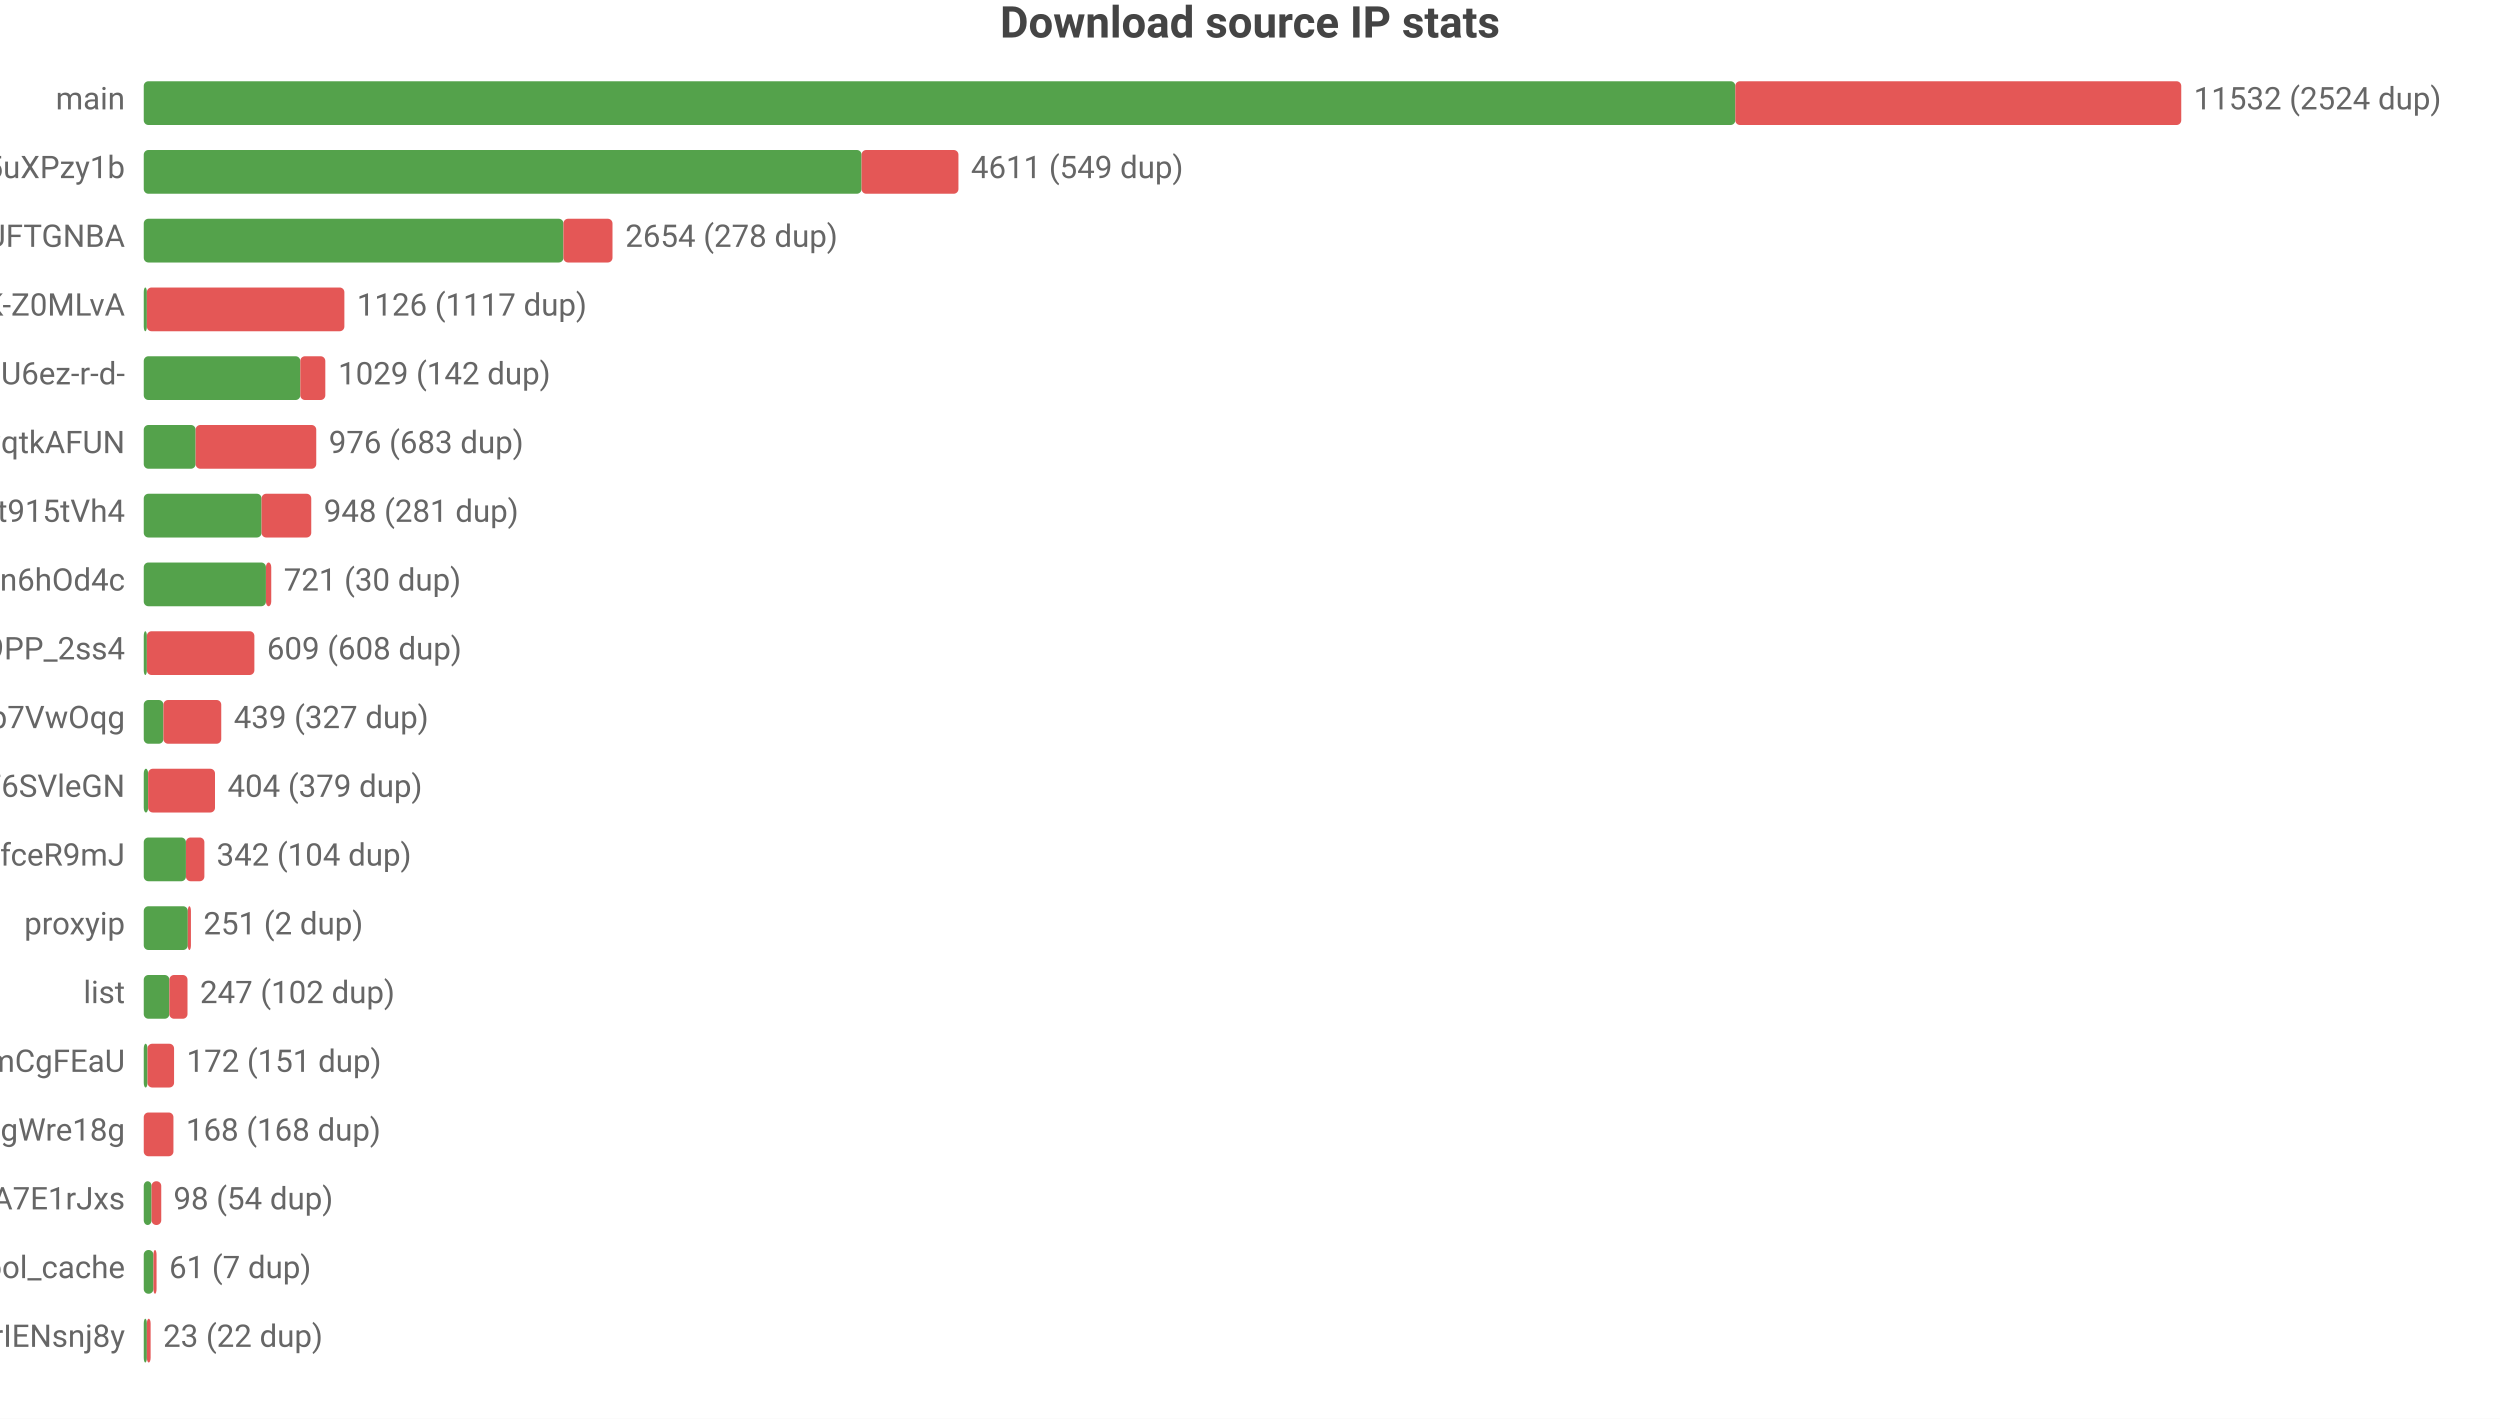
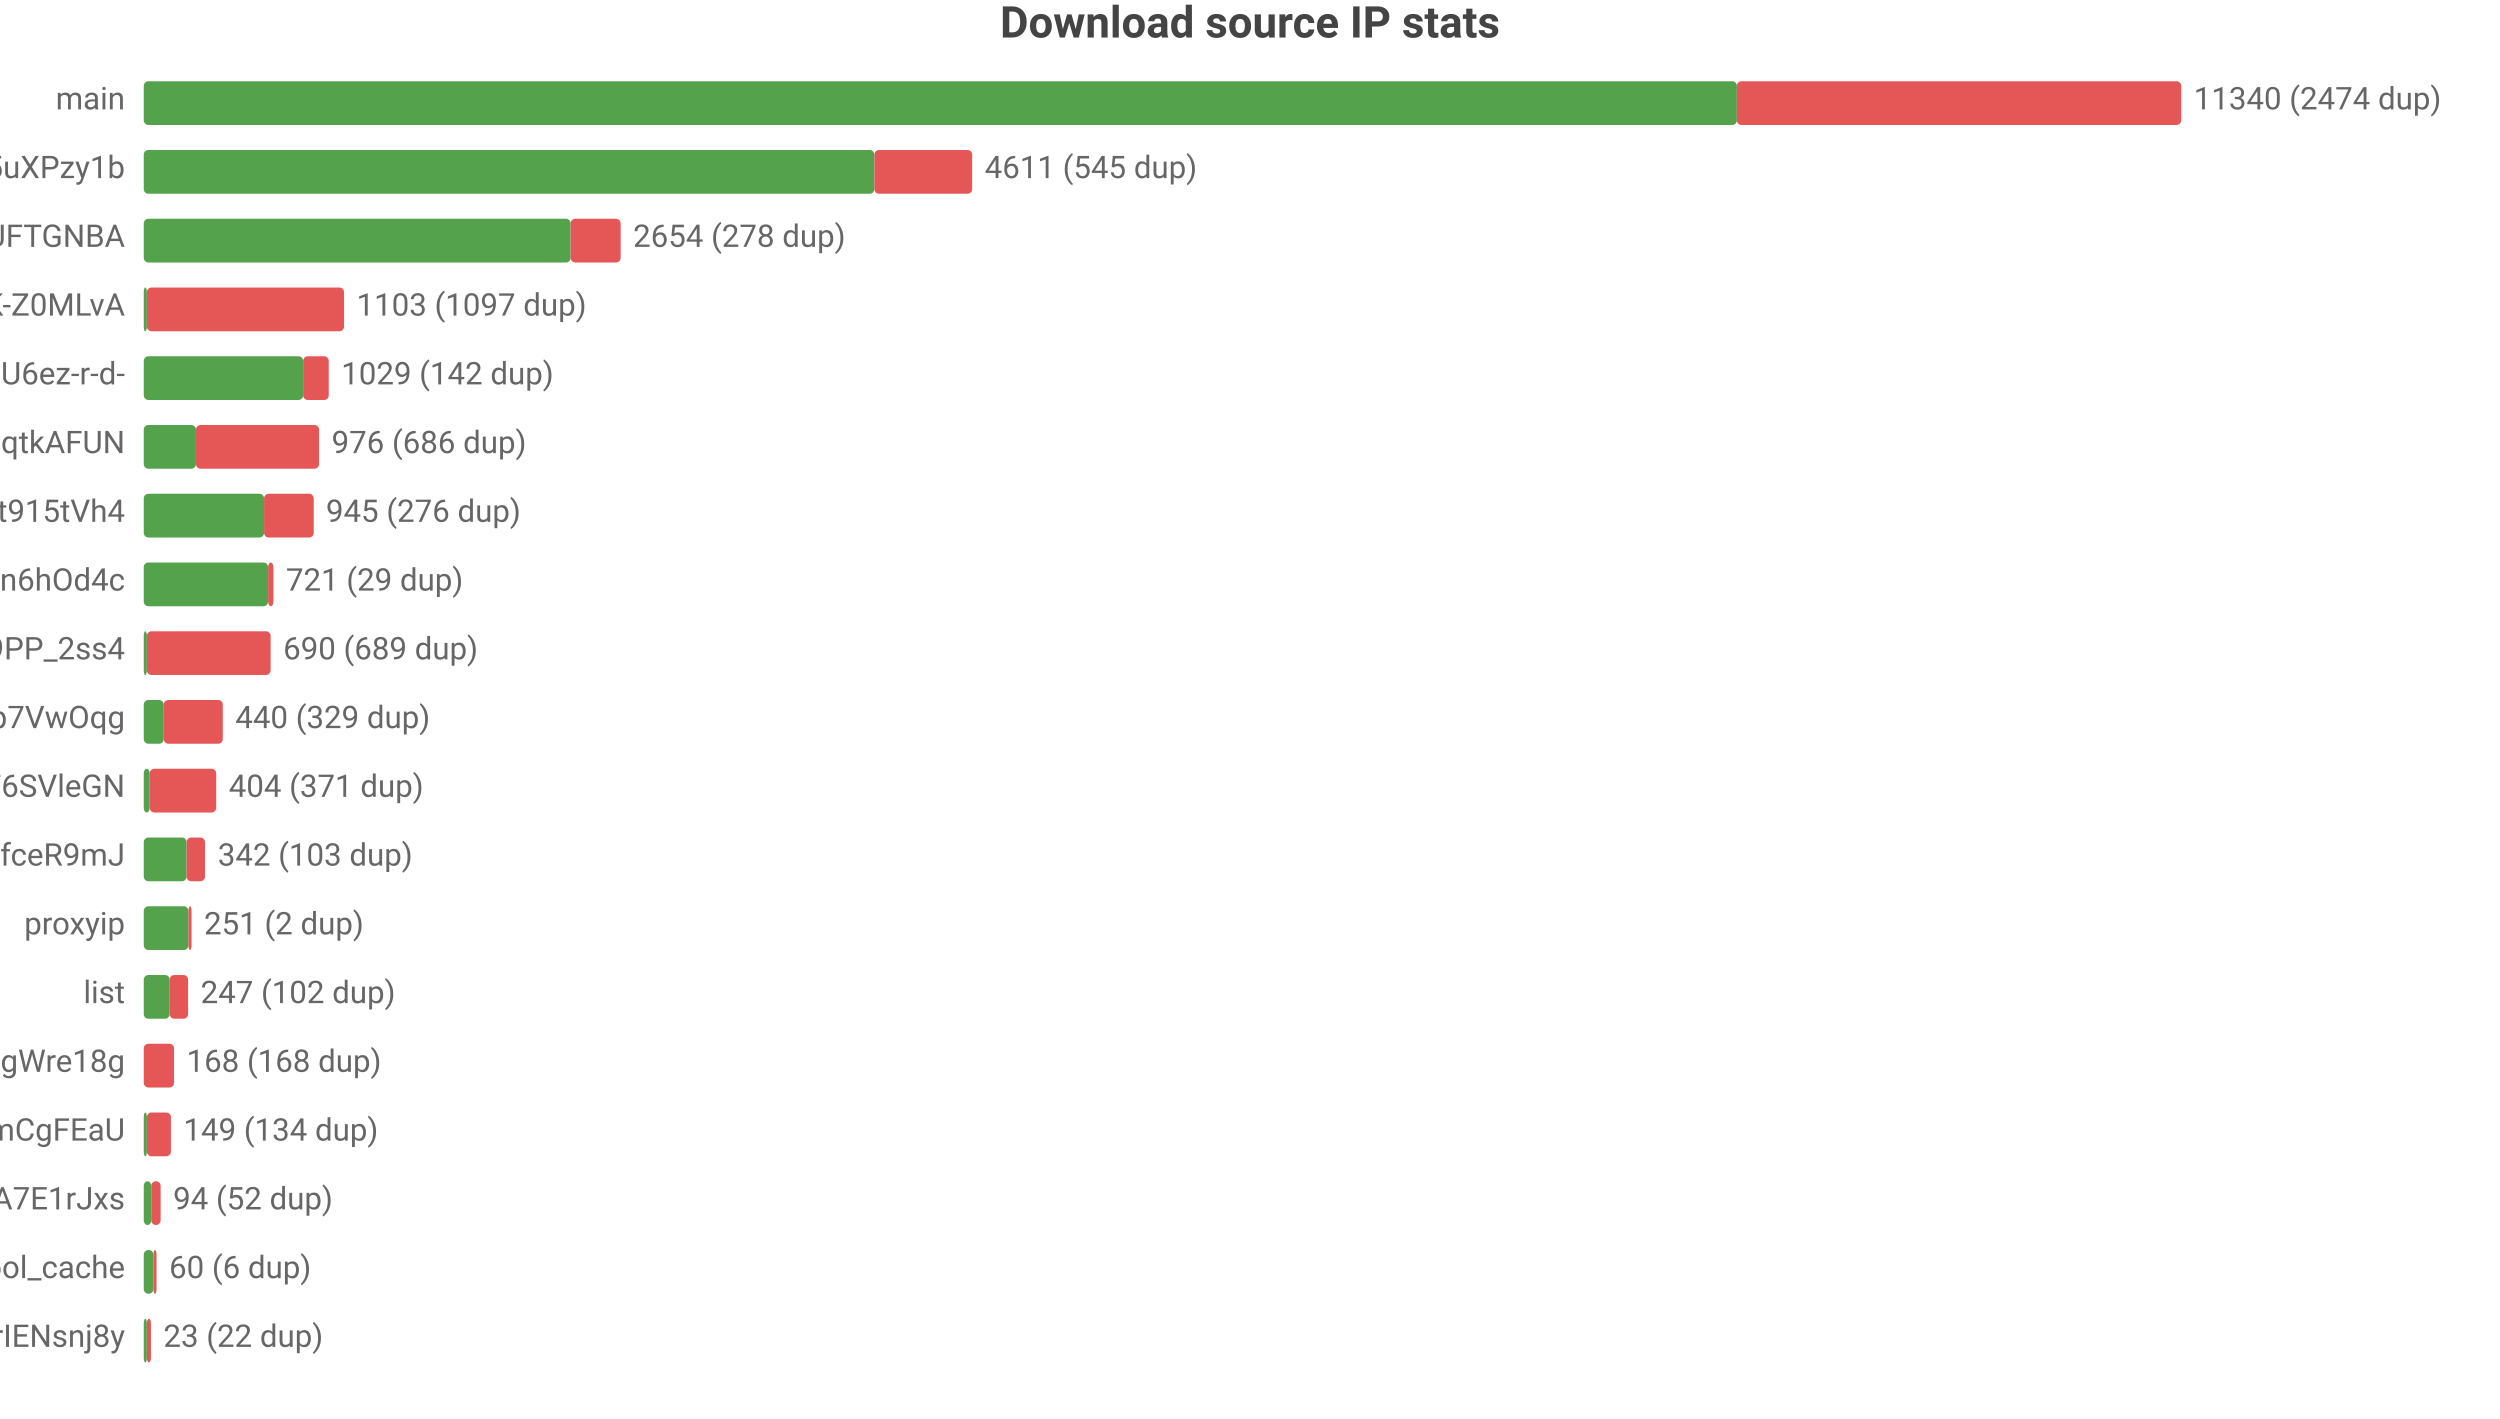
<svg xmlns="http://www.w3.org/2000/svg" width="800" height="454" viewBox="0 0 800 454">
  <rect width="800" height="454" fill="#ffffff" />
  <style>text{font-family:system-ui,-apple-system,'Segoe UI',Roboto,'PingFang SC','Microsoft YaHei','Noto Sans CJK SC',sans-serif}.g{stroke:#e8e8e8;stroke-width:1}.a{stroke:#999;stroke-width:1}.t{font-size:10px;fill:#666}.m{font-size:10px;text-anchor:middle;fill:#666}.e{font-size:10px;text-anchor:end;fill:#666}.l{font-size:11px;fill:#333}.tt{font-size:14px;font-weight:600;text-anchor:middle;fill:#444}.em{font-size:13px;text-anchor:middle;fill:#999}</style>
  <text class="tt" x="400.0" y="12">Download source IP stats</text>
  <text class="e" x="40" y="35">main</text>
-   <rect x="46" y="26" width="509.3" height="14" fill="#54a24b" rx="1.5" />
-   <rect x="555.3" y="26" width="142.7" height="14" fill="#e45756" rx="1.5" />
-   <text class="t" x="702" y="35">11532 (2524 dup)</text>
+   <rect x="46" y="26" width="509.8" height="14" fill="#54a24b" rx="1.5" />
+   <rect x="555.8" y="26" width="142.2" height="14" fill="#e45756" rx="1.5" />
+   <text class="t" x="702" y="35">11340 (2474 dup)</text>
  <text class="e" x="40" y="57">dsrc_qbKAWAo5-32vqi636IwEaMZD5uXPzy1b</text>
-   <rect x="46" y="48" width="229.7" height="14" fill="#54a24b" rx="1.5" />
-   <rect x="275.7" y="48" width="31.0" height="14" fill="#e45756" rx="1.5" />
-   <text class="t" x="310.7" y="57">4611 (549 dup)</text>
+   <rect x="46" y="48" width="233.8" height="14" fill="#54a24b" rx="1.5" />
+   <rect x="279.8" y="48" width="31.3" height="14" fill="#e45756" rx="1.5" />
+   <text class="t" x="315.1" y="57">4611 (545 dup)</text>
  <text class="e" x="40" y="79">dsrc_koIyMZFFic21Px3M4Z5Wb4Aier9UFTGNBA</text>
-   <rect x="46" y="70" width="134.3" height="14" fill="#54a24b" rx="1.5" />
-   <rect x="180.3" y="70" width="15.7" height="14" fill="#e45756" rx="1.5" />
-   <text class="t" x="200.1" y="79">2654 (278 dup)</text>
+   <rect x="46" y="70" width="136.6" height="14" fill="#54a24b" rx="1.5" />
+   <rect x="182.6" y="70" width="16.0" height="14" fill="#e45756" rx="1.5" />
+   <text class="t" x="202.6" y="79">2654 (278 dup)</text>
  <text class="e" x="40" y="101">dsrc_dyz1ApcMKse5dc2AqbRKg-GCRWK-Z0MLvA</text>
  <rect x="46" y="92" width="1" height="14" fill="#54a24b" rx="1.5" />
-   <rect x="47" y="92" width="63.2" height="14" fill="#e45756" rx="1.5" />
-   <text class="t" x="114.2" y="101">1126 (1117 dup)</text>
+   <rect x="47" y="92" width="63.1" height="14" fill="#e45756" rx="1.5" />
+   <text class="t" x="114.1" y="101">1103 (1097 dup)</text>
  <text class="e" x="40" y="123">dsrc_jQi4Lke_x4pVNAHU6ez-r-d-</text>
-   <rect x="46" y="114" width="50.1" height="14" fill="#54a24b" rx="1.5" />
-   <rect x="96.1" y="114" width="8.0" height="14" fill="#e45756" rx="1.5" />
-   <text class="t" x="108.2" y="123">1029 (142 dup)</text>
+   <rect x="46" y="114" width="51.0" height="14" fill="#54a24b" rx="1.5" />
+   <rect x="97.0" y="114" width="8.2" height="14" fill="#e45756" rx="1.5" />
+   <text class="t" x="109.2" y="123">1029 (142 dup)</text>
  <text class="e" x="40" y="145">dsrc_otoqKZ97QGjdwqtkAFUN</text>
-   <rect x="46" y="136" width="16.6" height="14" fill="#54a24b" rx="1.5" />
-   <rect x="62.6" y="136" width="38.6" height="14" fill="#e45756" rx="1.5" />
-   <text class="t" x="105.2" y="145">976 (683 dup)</text>
+   <rect x="46" y="136" width="16.7" height="14" fill="#54a24b" rx="1.5" />
+   <rect x="62.7" y="136" width="39.4" height="14" fill="#e45756" rx="1.5" />
+   <text class="t" x="106.1" y="145">976 (686 dup)</text>
  <text class="e" x="40" y="167">dsrc_A4Z1CFnF_B6ORXft915tVh4</text>
-   <rect x="46" y="158" width="37.7" height="14" fill="#54a24b" rx="1.5" />
-   <rect x="83.7" y="158" width="15.9" height="14" fill="#e45756" rx="1.5" />
-   <text class="t" x="103.6" y="167">948 (281 dup)</text>
+   <rect x="46" y="158" width="38.5" height="14" fill="#54a24b" rx="1.5" />
+   <rect x="84.5" y="158" width="15.9" height="14" fill="#e45756" rx="1.5" />
+   <text class="t" x="104.3" y="167">945 (276 dup)</text>
  <text class="e" x="40" y="189">dsrc_I2Bu0-fUIC5uLd1-n6hOd4c</text>
-   <rect x="46" y="180" width="39.1" height="14" fill="#54a24b" rx="1.5" />
-   <rect x="85.1" y="180" width="1.7" height="14" fill="#e45756" rx="1.5" />
-   <text class="t" x="90.8" y="189">721 (30 dup)</text>
+   <rect x="46" y="180" width="39.8" height="14" fill="#54a24b" rx="1.5" />
+   <rect x="85.8" y="180" width="1.7" height="14" fill="#e45756" rx="1.5" />
+   <text class="t" x="91.5" y="189">721 (29 dup)</text>
  <text class="e" x="40" y="211">dsrc_NZkbMF0zJ_nVPyU9PP_2ss4</text>
  <rect x="46" y="202" width="1" height="14" fill="#54a24b" rx="1.5" />
-   <rect x="47" y="202" width="34.4" height="14" fill="#e45756" rx="1.5" />
-   <text class="t" x="85.4" y="211">609 (608 dup)</text>
+   <rect x="47" y="202" width="39.6" height="14" fill="#e45756" rx="1.5" />
+   <text class="t" x="90.6" y="211">690 (689 dup)</text>
  <text class="e" x="40" y="233">dsrc_DFlKSqdXvgU5EWXdp7VwOqg</text>
-   <rect x="46" y="224" width="6.3" height="14" fill="#54a24b" rx="1.5" />
-   <rect x="52.3" y="224" width="18.5" height="14" fill="#e45756" rx="1.5" />
-   <text class="t" x="74.8" y="233">439 (327 dup)</text>
+   <rect x="46" y="224" width="6.4" height="14" fill="#54a24b" rx="1.5" />
+   <rect x="52.4" y="224" width="18.9" height="14" fill="#e45756" rx="1.5" />
+   <text class="t" x="75.3" y="233">440 (329 dup)</text>
  <text class="e" x="40" y="255">dsrc_LLA73eP6qXwoercn3lGhF6SVleGN</text>
-   <rect x="46" y="246" width="1.4" height="14" fill="#54a24b" rx="1.5" />
-   <rect x="47.4" y="246" width="21.4" height="14" fill="#e45756" rx="1.5" />
-   <text class="t" x="72.8" y="255">404 (379 dup)</text>
+   <rect x="46" y="246" width="1.9" height="14" fill="#54a24b" rx="1.5" />
+   <rect x="47.9" y="246" width="21.3" height="14" fill="#e45756" rx="1.5" />
+   <text class="t" x="73.2" y="255">404 (371 dup)</text>
  <text class="e" x="40" y="277">dsrc_CeBaE-maeWZqJDnV1pNP7CnuhVUL9fceR9mJ</text>
-   <rect x="46" y="268" width="13.5" height="14" fill="#54a24b" rx="1.5" />
-   <rect x="59.5" y="268" width="5.9" height="14" fill="#e45756" rx="1.5" />
-   <text class="t" x="69.3" y="277">342 (104 dup)</text>
+   <rect x="46" y="268" width="13.7" height="14" fill="#54a24b" rx="1.5" />
+   <rect x="59.7" y="268" width="5.9" height="14" fill="#e45756" rx="1.5" />
+   <text class="t" x="69.7" y="277">342 (103 dup)</text>
  <text class="e" x="40" y="299">proxyip</text>
-   <rect x="46" y="290" width="14.1" height="14" fill="#54a24b" rx="1.5" />
-   <rect x="60.1" y="290" width="1" height="14" fill="#e45756" rx="1.5" />
-   <text class="t" x="65.1" y="299">251 (2 dup)</text>
+   <rect x="46" y="290" width="14.3" height="14" fill="#54a24b" rx="1.5" />
+   <rect x="60.3" y="290" width="1" height="14" fill="#e45756" rx="1.5" />
+   <text class="t" x="65.3" y="299">251 (2 dup)</text>
  <text class="e" x="40" y="321">list</text>
-   <rect x="46" y="312" width="8.2" height="14" fill="#54a24b" rx="1.5" />
-   <rect x="54.2" y="312" width="5.8" height="14" fill="#e45756" rx="1.5" />
-   <text class="t" x="64.0" y="321">247 (102 dup)</text>
-   <text class="e" x="40" y="343">dsrc_pAlpbTpSPPviUVumZmCgFEaU</text>
-   <rect x="46" y="334" width="1.2" height="14" fill="#54a24b" rx="1.5" />
-   <rect x="47.2" y="334" width="8.5" height="14" fill="#e45756" rx="1.5" />
-   <text class="t" x="59.7" y="343">172 (151 dup)</text>
-   <text class="e" x="40" y="365">dsrc_MbZRMPaMPMm6o9mw3okGbgd7MVmUgWre18g</text>
-   <rect x="46" y="356" width="9.5" height="14" fill="#e45756" rx="1.5" />
-   <text class="t" x="59.5" y="365">168 (168 dup)</text>
+   <rect x="46" y="312" width="8.3" height="14" fill="#54a24b" rx="1.5" />
+   <rect x="54.3" y="312" width="5.9" height="14" fill="#e45756" rx="1.5" />
+   <text class="t" x="64.2" y="321">247 (102 dup)</text>
+   <text class="e" x="40" y="343">dsrc_MbZRMPaMPMm6o9mw3okGbgd7MVmUgWre18g</text>
+   <rect x="46" y="334" width="9.7" height="14" fill="#e45756" rx="1.5" />
+   <text class="t" x="59.7" y="343">168 (168 dup)</text>
+   <text class="e" x="40" y="365">dsrc_pAlpbTpSPPviUVumZmCgFEaU</text>
+   <rect x="46" y="356" width="1" height="14" fill="#54a24b" rx="1.5" />
+   <rect x="47" y="356" width="7.7" height="14" fill="#e45756" rx="1.5" />
+   <text class="t" x="58.7" y="365">149 (134 dup)</text>
  <text class="e" x="40" y="387">dsrc_-gMAH1rE0Beexq3irh3A7E1rJxs</text>
-   <rect x="46" y="378" width="2.5" height="14" fill="#54a24b" rx="1.5" />
-   <rect x="48.5" y="378" width="3.1" height="14" fill="#e45756" rx="1.5" />
-   <text class="t" x="55.5" y="387">98 (54 dup)</text>
+   <rect x="46" y="378" width="2.4" height="14" fill="#54a24b" rx="1.5" />
+   <rect x="48.4" y="378" width="3.0" height="14" fill="#e45756" rx="1.5" />
+   <text class="t" x="55.4" y="387">94 (52 dup)</text>
  <text class="e" x="40" y="409">pool_cache</text>
  <rect x="46" y="400" width="3.1" height="14" fill="#54a24b" rx="1.5" />
  <rect x="49.1" y="400" width="1" height="14" fill="#e45756" rx="1.5" />
-   <text class="t" x="54.1" y="409">61 (7 dup)</text>
+   <text class="t" x="54.1" y="409">60 (6 dup)</text>
  <text class="e" x="40" y="431">dsrc_uTixem8zbKw5hXeUZLLrIENsnj8y</text>
  <rect x="46" y="422" width="1" height="14" fill="#54a24b" rx="1.5" />
-   <rect x="47" y="422" width="1.2" height="14" fill="#e45756" rx="1.5" />
-   <text class="t" x="52.2" y="431">23 (22 dup)</text>
+   <rect x="47" y="422" width="1.3" height="14" fill="#e45756" rx="1.5" />
+   <text class="t" x="52.3" y="431">23 (22 dup)</text>
</svg>
